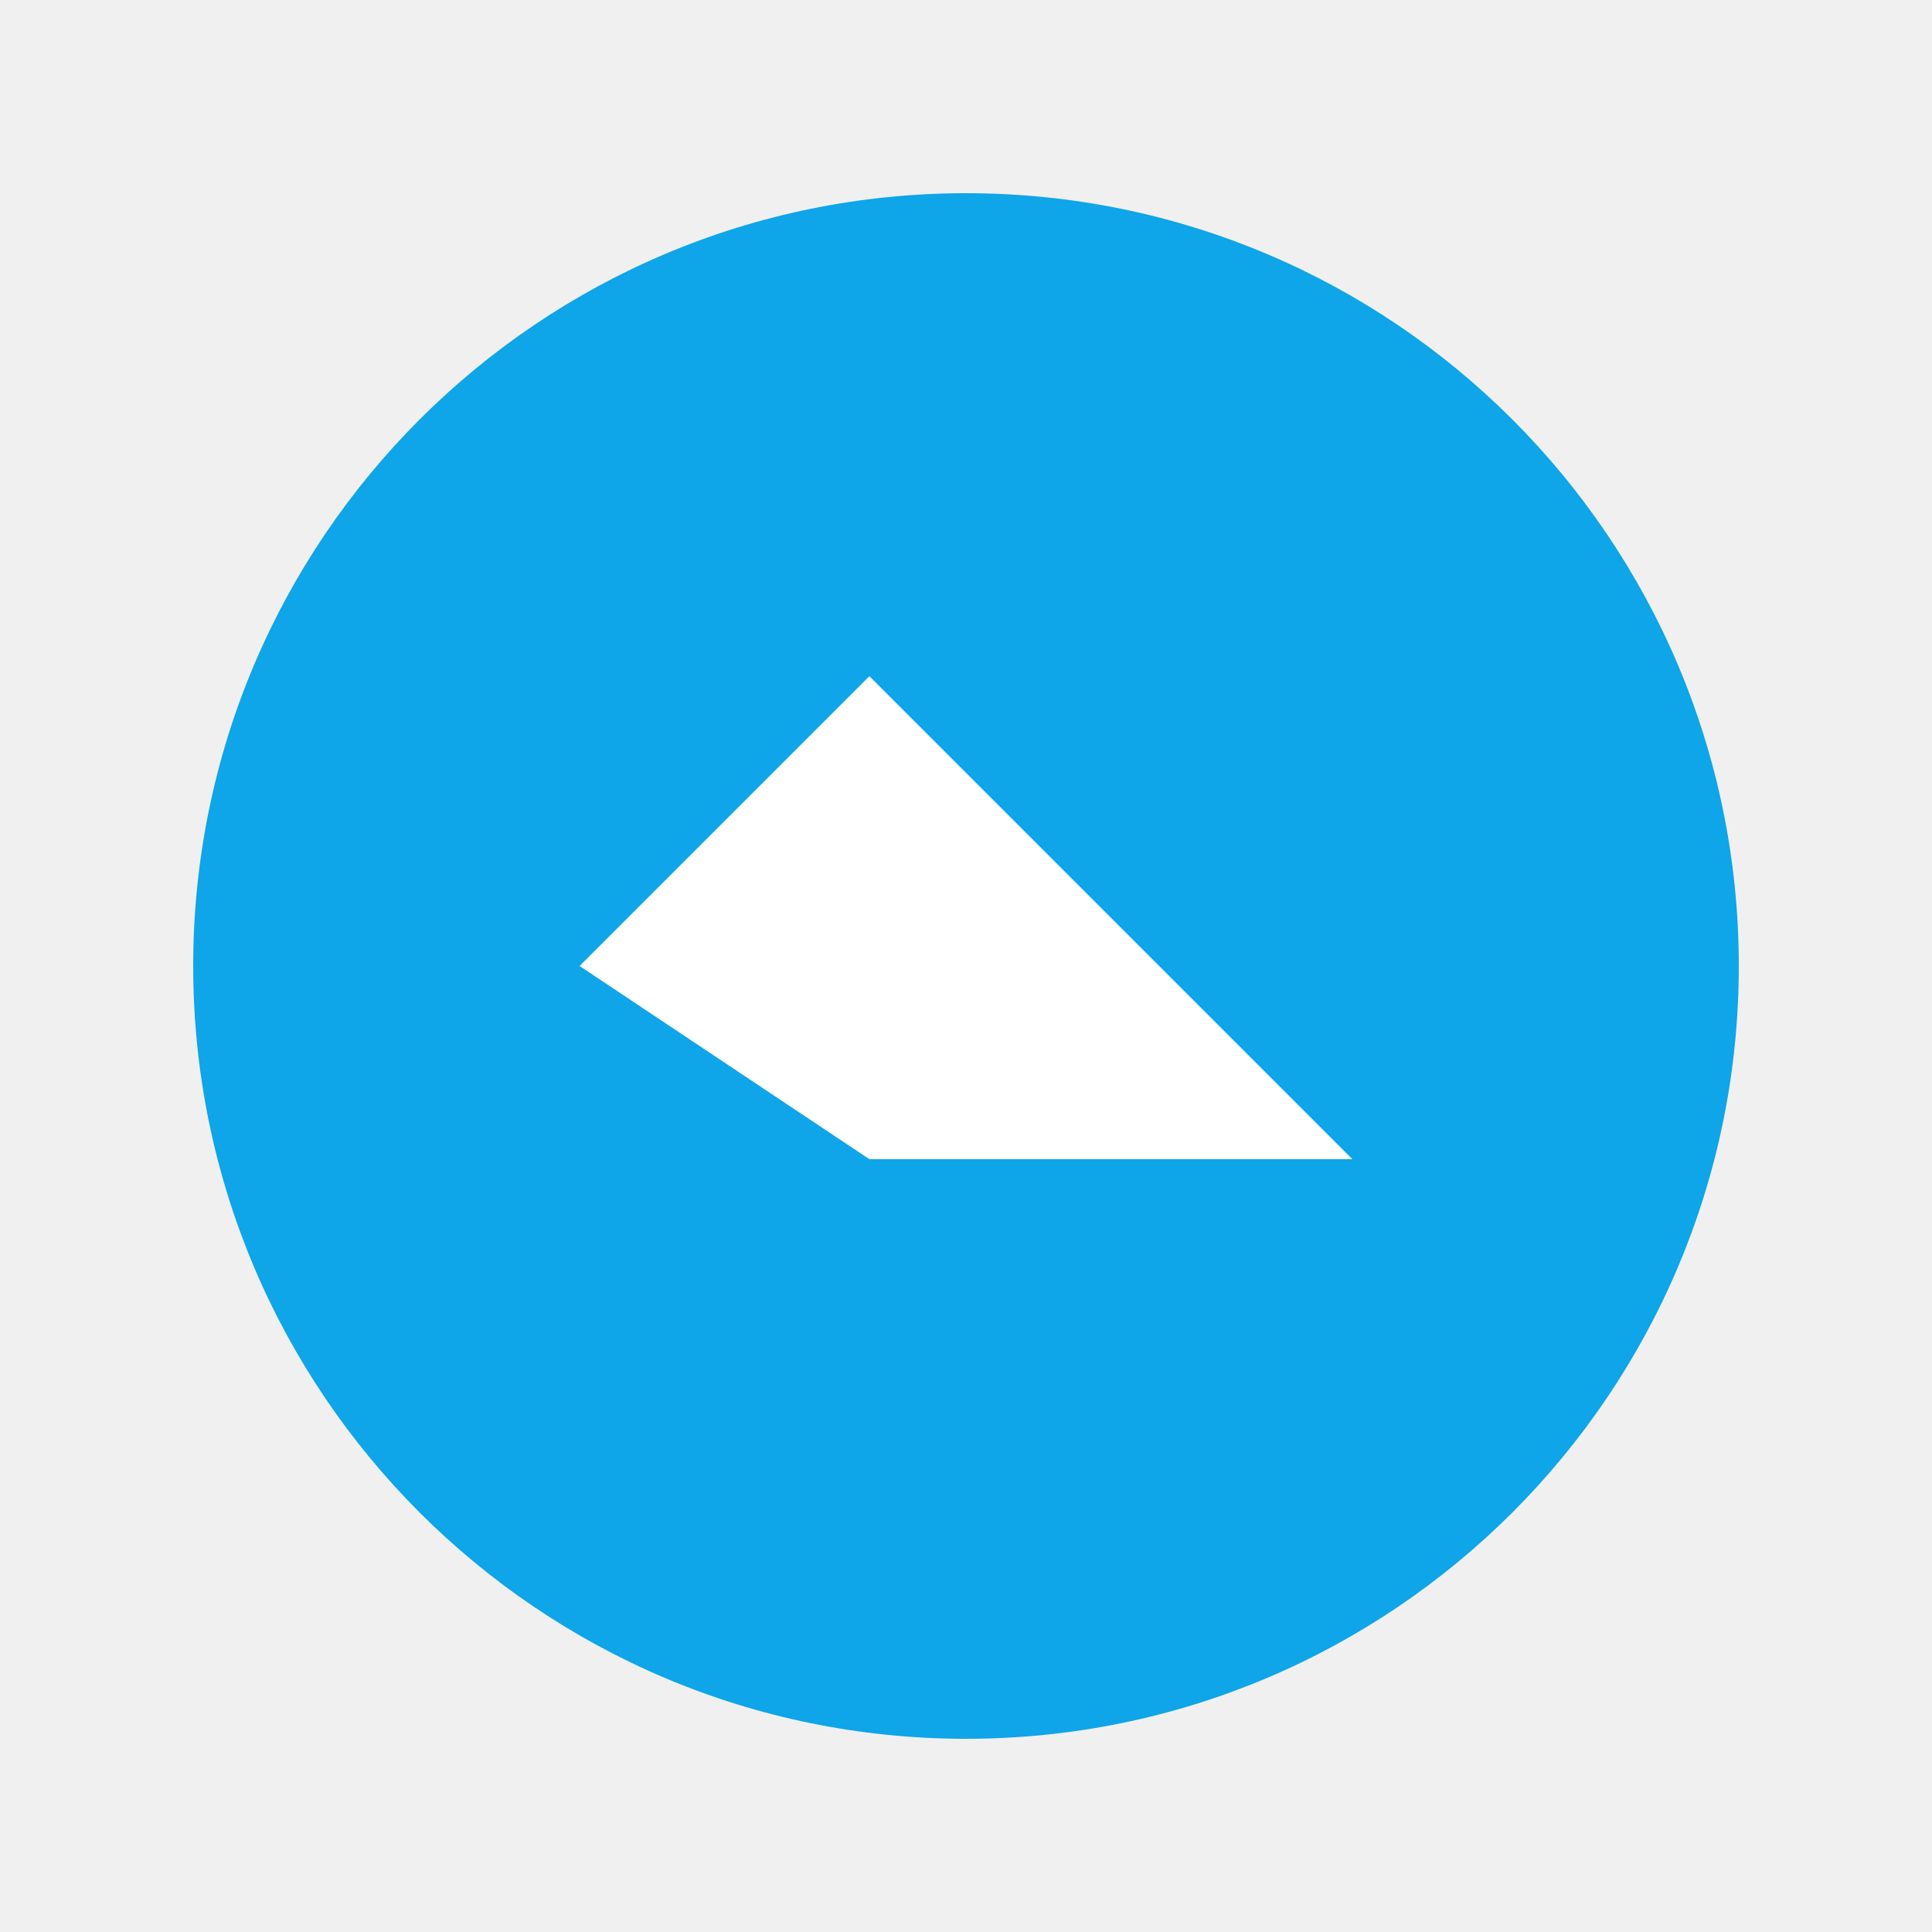
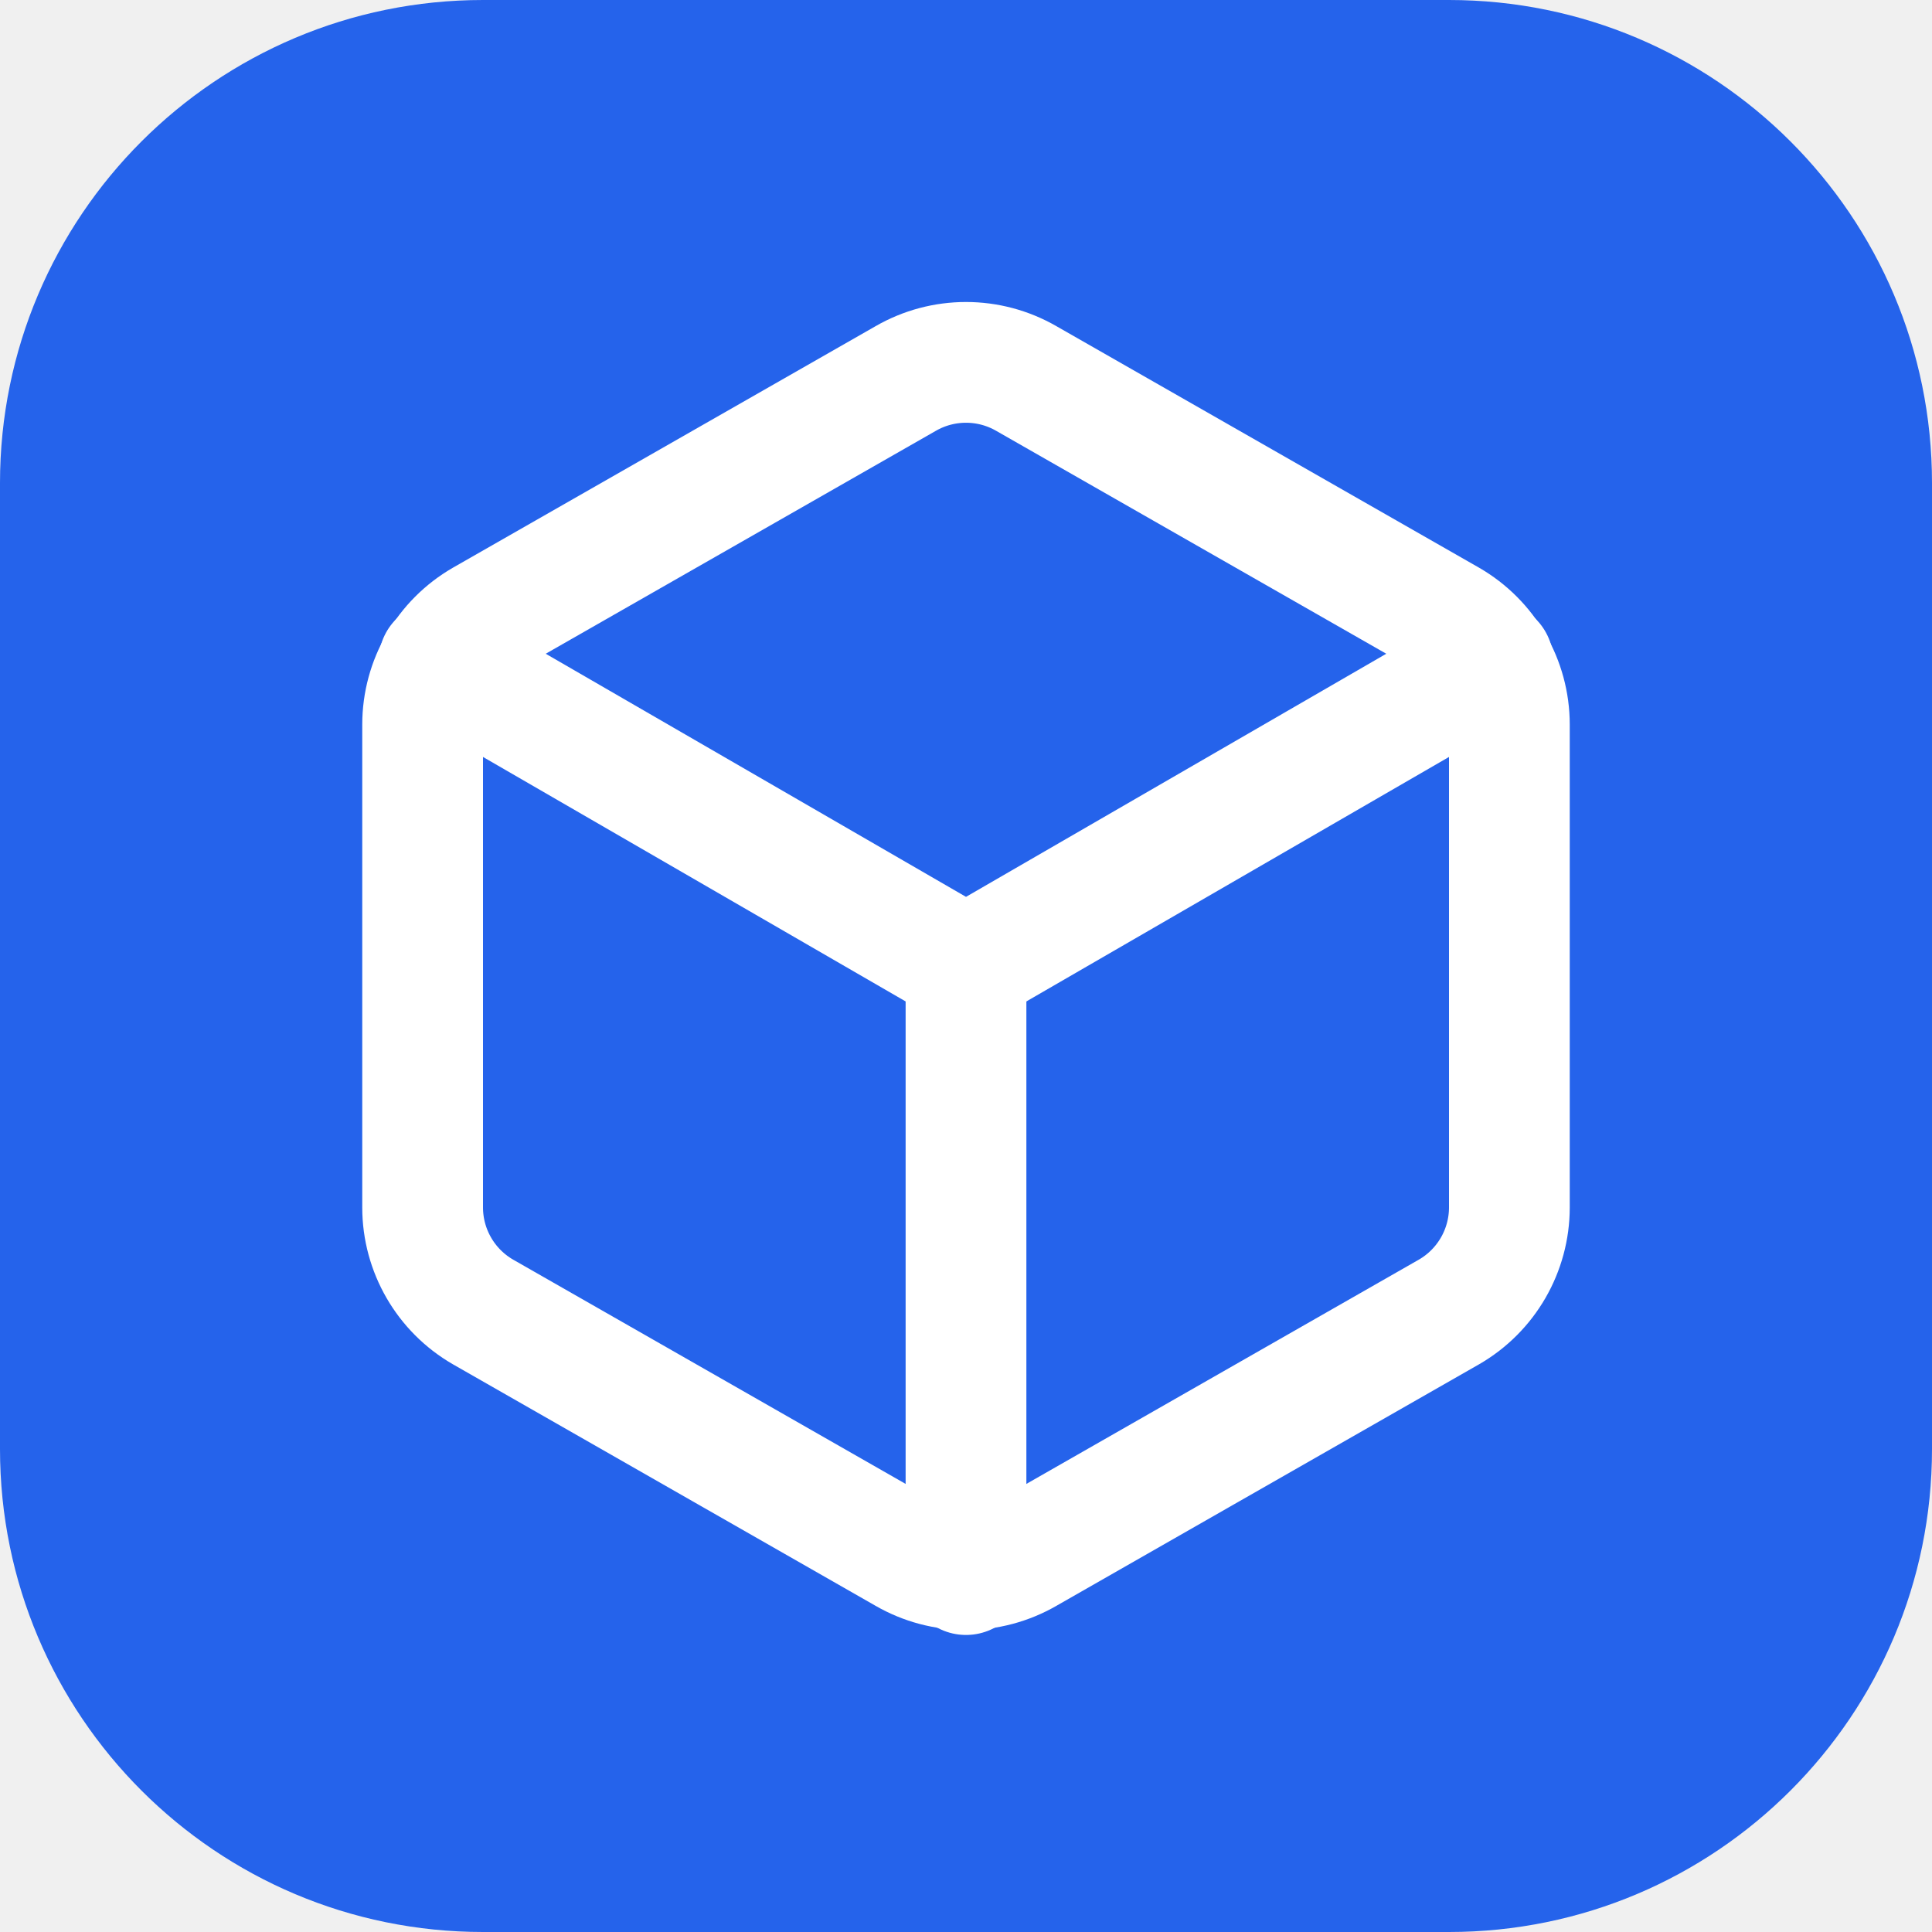
- <svg xmlns="http://www.w3.org/2000/svg" viewBox="0 0 100 100">
-   <circle cx="50" cy="50" r="40" fill="#0ea5e9" />
-   <path d="M30 50 L45 35 L70 60 L45 60 Z" fill="white" />
+ <svg xmlns="http://www.w3.org/2000/svg" viewBox="0 0 32 32">
+   <rect x="0" y="0" width="32" height="32" rx="8" fill="#2563eb" />
+   <g transform="translate(4, 4) scale(1)">
+     <path d="M21 16V8a2 2 0 0 0-1-1.73l-7-4a2 2 0 0 0-2 0l-7 4A2 2 0 0 0 3 8v8a2 2 0 0 0 1 1.73l7 4a2 2 0 0 0 2 0l7-4A2 2 0 0 0 21 16z" fill="none" stroke="white" stroke-width="2" stroke-linecap="round" stroke-linejoin="round" />
+     <polyline points="3.27 6.96 12 12.01 20.73 6.96" fill="none" stroke="white" stroke-width="2" stroke-linecap="round" stroke-linejoin="round" />
+     <line x1="12" y1="22.08" x2="12" y2="12" fill="none" stroke="white" stroke-width="2" stroke-linecap="round" stroke-linejoin="round" />
+   </g>
</svg>
